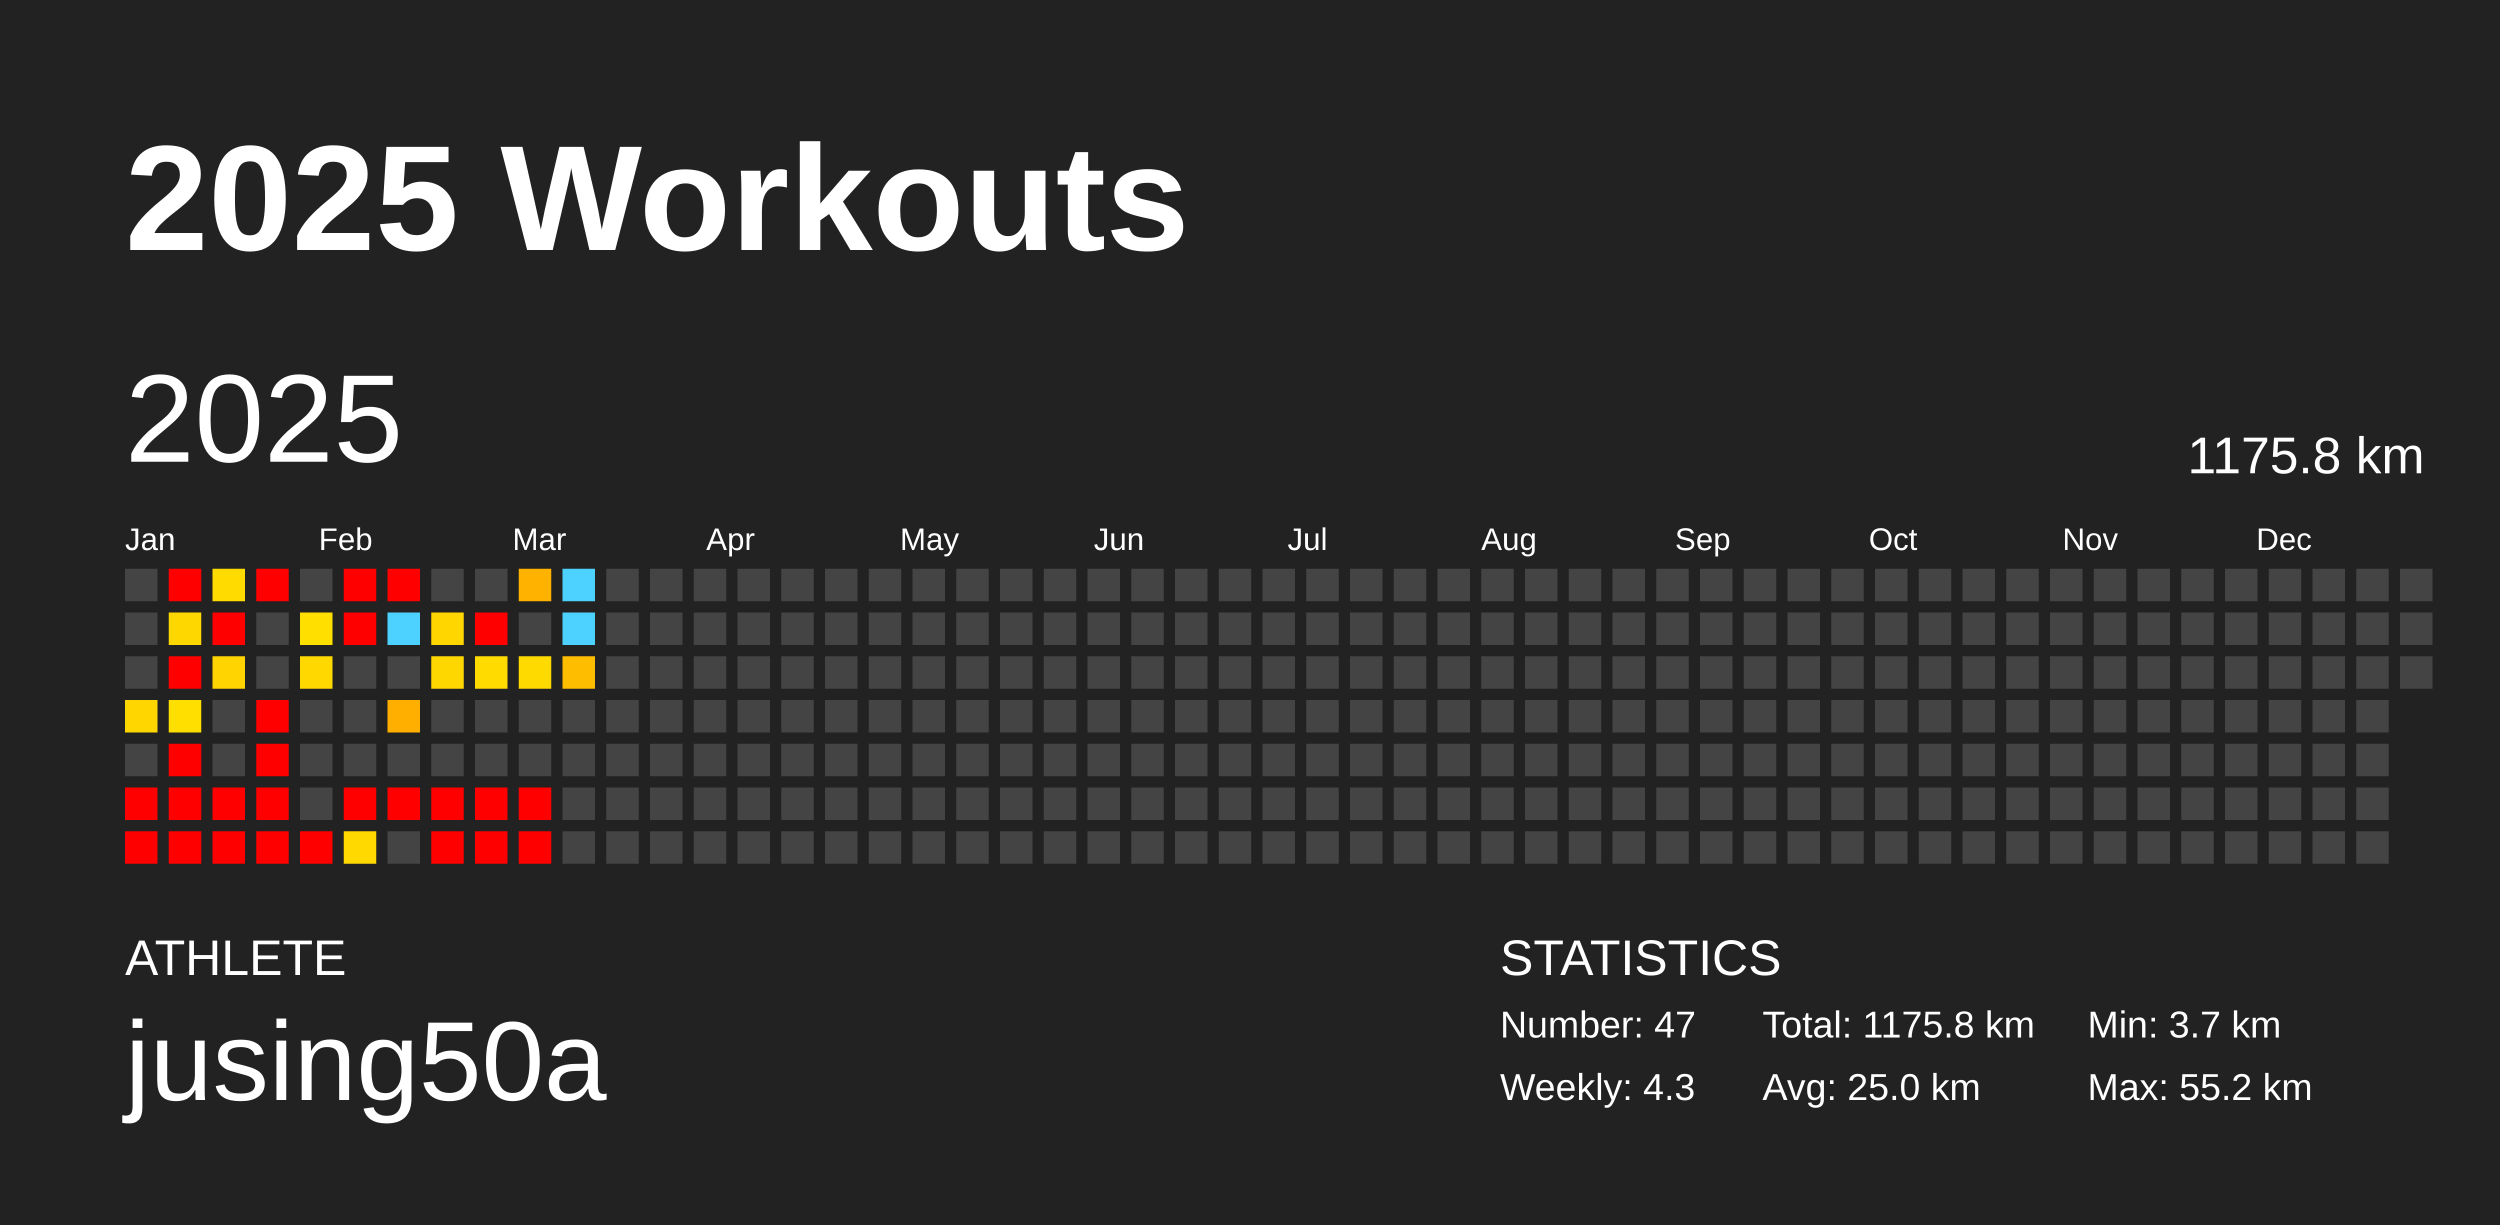
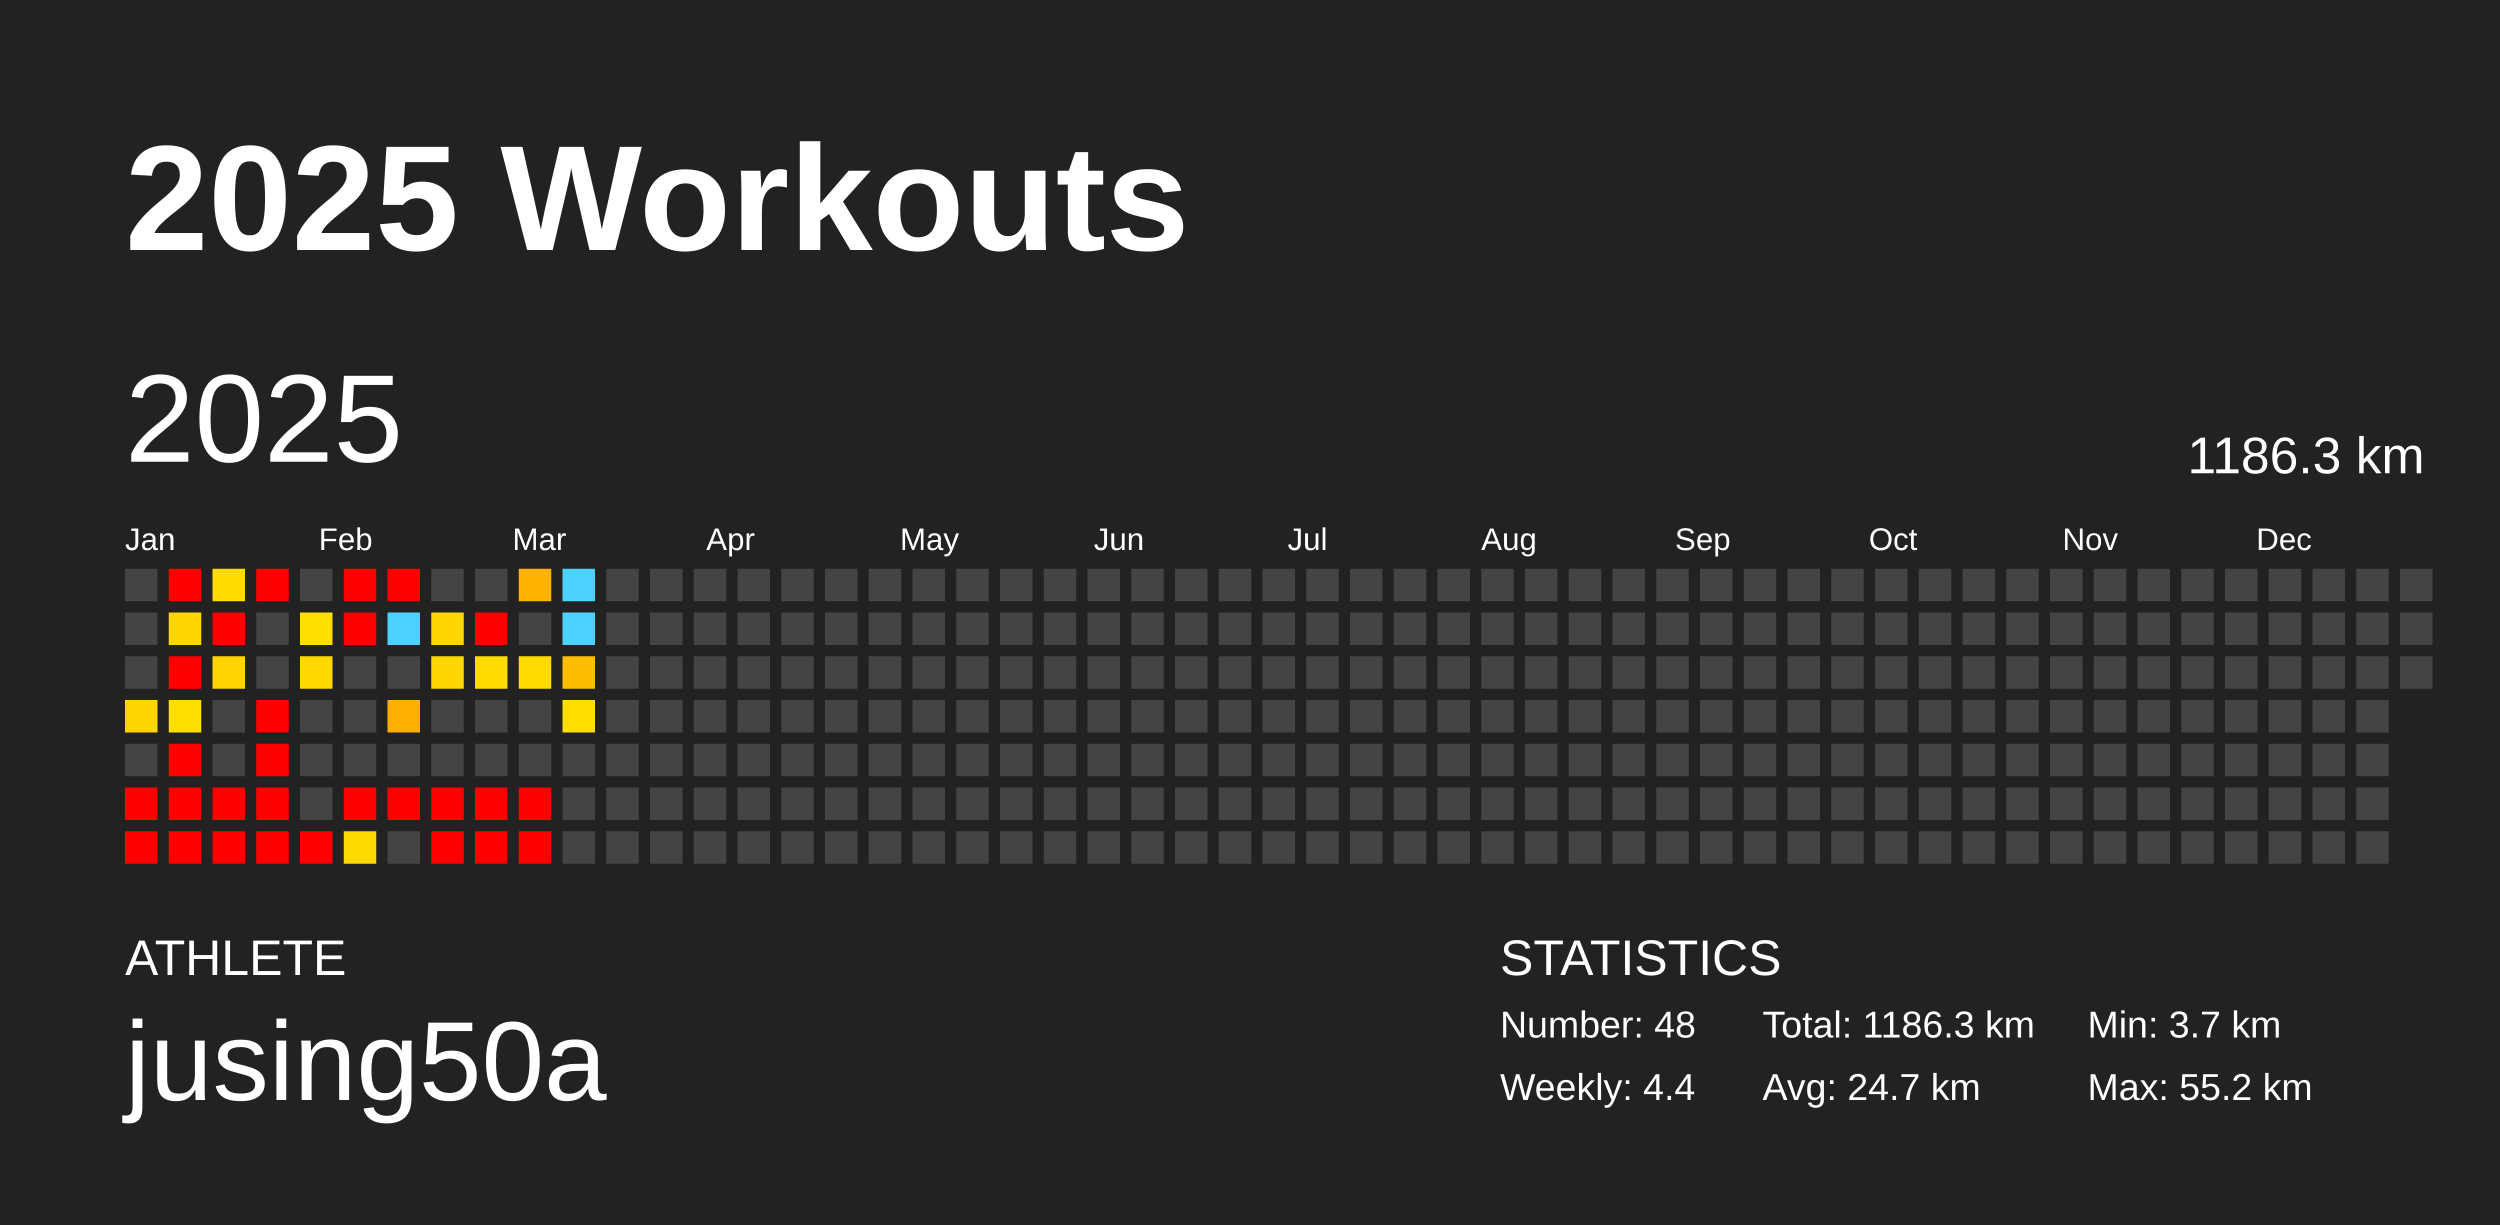
<svg xmlns="http://www.w3.org/2000/svg" baseProfile="full" height="98mm" version="1.1" viewBox="0,0,200,98" width="200mm">
  <defs />
  <rect fill="#222222" height="98" width="200" x="0" y="0" />
  <text fill="#FFFFFF" style="font-size:12px; font-family:Arial; font-weight:bold;" x="10" y="20">2025 Workouts</text>
  <text fill="#FFFFFF" style="font-size:4px; font-family:Arial" x="10" y="78">ATHLETE</text>
  <text fill="#FFFFFF" style="font-size:9px; font-family:Arial" x="10" y="88">jusing50a</text>
  <text fill="#FFFFFF" style="font-size:4px; font-family:Arial" x="120" y="78">STATISTICS</text>
-   <text fill="#FFFFFF" style="font-size:3px; font-family:Arial" x="120" y="83">Number: 47</text>
-   <text fill="#FFFFFF" style="font-size:3px; font-family:Arial" x="120" y="88">Weekly: 4.3</text>
-   <text fill="#FFFFFF" style="font-size:3px; font-family:Arial" x="141" y="83">Total: 1175.8 km</text>
-   <text fill="#FFFFFF" style="font-size:3px; font-family:Arial" x="141" y="88">Avg: 25.0 km</text>
+   <text fill="#FFFFFF" style="font-size:3px; font-family:Arial" x="120" y="83">Number: 48</text>
+   <text fill="#FFFFFF" style="font-size:3px; font-family:Arial" x="120" y="88">Weekly: 4.4</text>
+   <text fill="#FFFFFF" style="font-size:3px; font-family:Arial" x="141" y="83">Total: 1186.3 km</text>
+   <text fill="#FFFFFF" style="font-size:3px; font-family:Arial" x="141" y="88">Avg: 24.7 km</text>
  <text fill="#FFFFFF" style="font-size:3px; font-family:Arial" x="167" y="83">Min: 3.7 km</text>
  <text fill="#FFFFFF" style="font-size:3px; font-family:Arial" x="167" y="88">Max: 55.2 km</text>
  <text dominant-baseline="hanging" fill="#FFFFFF" style="font-size:10.0px; font-family:Arial;" x="10" y="30">2025</text>
-   <text dominant-baseline="hanging" fill="#FFFFFF" style="font-size:4.125px; font-family:Arial;" x="175" y="35">1175.8 km</text>
+   <text dominant-baseline="hanging" fill="#FFFFFF" style="font-size:4.125px; font-family:Arial;" x="175" y="35">1186.3 km</text>
  <text fill="#FFFFFF" style="font-size:2.5px; font-family:Arial" x="10.0" y="44">Jan</text>
  <text fill="#FFFFFF" style="font-size:2.5px; font-family:Arial" x="25.5" y="44">Feb</text>
  <text fill="#FFFFFF" style="font-size:2.5px; font-family:Arial" x="41.0" y="44">Mar</text>
  <text fill="#FFFFFF" style="font-size:2.5px; font-family:Arial" x="56.5" y="44">Apr</text>
  <text fill="#FFFFFF" style="font-size:2.5px; font-family:Arial" x="72.0" y="44">May</text>
  <text fill="#FFFFFF" style="font-size:2.5px; font-family:Arial" x="87.5" y="44">Jun</text>
  <text fill="#FFFFFF" style="font-size:2.5px; font-family:Arial" x="103.0" y="44">Jul</text>
  <text fill="#FFFFFF" style="font-size:2.5px; font-family:Arial" x="118.5" y="44">Aug</text>
  <text fill="#FFFFFF" style="font-size:2.5px; font-family:Arial" x="134.0" y="44">Sep</text>
  <text fill="#FFFFFF" style="font-size:2.5px; font-family:Arial" x="149.5" y="44">Oct</text>
  <text fill="#FFFFFF" style="font-size:2.5px; font-family:Arial" x="165.0" y="44">Nov</text>
  <text fill="#FFFFFF" style="font-size:2.5px; font-family:Arial" x="180.5" y="44">Dec</text>
  <rect fill="#444444" height="2.6" width="2.6" x="10.0" y="45.5" />
  <rect fill="#444444" height="2.6" width="2.6" x="10.0" y="49.0" />
  <rect fill="#444444" height="2.6" width="2.6" x="10.0" y="52.5" />
  <rect fill="#ffd600" height="2.6" width="2.6" x="10.0" y="56.0" />
  <rect fill="#444444" height="2.6" width="2.6" x="10.0" y="59.5" />
  <rect fill="red" height="2.6" width="2.6" x="10.0" y="63.0" />
  <rect fill="red" height="2.6" width="2.6" x="10.0" y="66.5" />
  <rect fill="red" height="2.6" width="2.6" x="13.5" y="45.5" />
  <rect fill="#ffd700" height="2.6" width="2.6" x="13.5" y="49.0" />
  <rect fill="red" height="2.6" width="2.6" x="13.5" y="52.5" />
  <rect fill="#ffdf00" height="2.6" width="2.6" x="13.5" y="56.0" />
  <rect fill="red" height="2.6" width="2.6" x="13.5" y="59.5" />
  <rect fill="red" height="2.6" width="2.6" x="13.5" y="63.0" />
  <rect fill="red" height="2.6" width="2.6" x="13.5" y="66.5" />
  <rect fill="#ffdb00" height="2.6" width="2.6" x="17.0" y="45.5" />
  <rect fill="red" height="2.6" width="2.6" x="17.0" y="49.0" />
  <rect fill="#ffd400" height="2.6" width="2.6" x="17.0" y="52.5" />
  <rect fill="#444444" height="2.6" width="2.6" x="17.0" y="56.0" />
  <rect fill="#444444" height="2.6" width="2.6" x="17.0" y="59.5" />
  <rect fill="red" height="2.6" width="2.6" x="17.0" y="63.0" />
  <rect fill="red" height="2.6" width="2.6" x="17.0" y="66.5" />
  <rect fill="red" height="2.6" width="2.6" x="20.5" y="45.5" />
  <rect fill="#444444" height="2.6" width="2.6" x="20.5" y="49.0" />
  <rect fill="#444444" height="2.6" width="2.6" x="20.5" y="52.5" />
  <rect fill="red" height="2.6" width="2.6" x="20.5" y="56.0" />
  <rect fill="red" height="2.6" width="2.6" x="20.5" y="59.5" />
  <rect fill="red" height="2.6" width="2.6" x="20.5" y="63.0" />
  <rect fill="red" height="2.6" width="2.6" x="20.5" y="66.5" />
  <rect fill="#444444" height="2.6" width="2.6" x="24.0" y="45.5" />
  <rect fill="#ffdf00" height="2.6" width="2.6" x="24.0" y="49.0" />
  <rect fill="#ffd800" height="2.6" width="2.6" x="24.0" y="52.5" />
  <rect fill="#444444" height="2.6" width="2.6" x="24.0" y="56.0" />
  <rect fill="#444444" height="2.6" width="2.6" x="24.0" y="59.5" />
  <rect fill="#444444" height="2.6" width="2.6" x="24.0" y="63.0" />
  <rect fill="red" height="2.6" width="2.6" x="24.0" y="66.5" />
  <rect fill="red" height="2.6" width="2.6" x="27.5" y="45.5" />
  <rect fill="red" height="2.6" width="2.6" x="27.5" y="49.0" />
  <rect fill="#444444" height="2.6" width="2.6" x="27.5" y="52.5" />
  <rect fill="#444444" height="2.6" width="2.6" x="27.5" y="56.0" />
  <rect fill="#444444" height="2.6" width="2.6" x="27.5" y="59.5" />
  <rect fill="red" height="2.6" width="2.6" x="27.5" y="63.0" />
  <rect fill="#ffd900" height="2.6" width="2.6" x="27.5" y="66.5" />
  <rect fill="red" height="2.6" width="2.6" x="31.0" y="45.5" />
  <rect fill="#4dd2ff" height="2.6" width="2.6" x="31.0" y="49.0" />
  <rect fill="#444444" height="2.6" width="2.6" x="31.0" y="52.5" />
  <rect fill="#ffaf00" height="2.6" width="2.6" x="31.0" y="56.0" />
  <rect fill="#444444" height="2.6" width="2.6" x="31.0" y="59.5" />
  <rect fill="red" height="2.6" width="2.6" x="31.0" y="63.0" />
  <rect fill="#444444" height="2.6" width="2.6" x="31.0" y="66.5" />
  <rect fill="#444444" height="2.6" width="2.6" x="34.5" y="45.5" />
  <rect fill="#ffd600" height="2.6" width="2.6" x="34.5" y="49.0" />
  <rect fill="#ffd700" height="2.6" width="2.6" x="34.5" y="52.5" />
  <rect fill="#444444" height="2.6" width="2.6" x="34.5" y="56.0" />
  <rect fill="#444444" height="2.6" width="2.6" x="34.5" y="59.5" />
  <rect fill="red" height="2.6" width="2.6" x="34.5" y="63.0" />
  <rect fill="red" height="2.6" width="2.6" x="34.5" y="66.5" />
  <rect fill="#444444" height="2.6" width="2.6" x="38.0" y="45.5" />
  <rect fill="red" height="2.6" width="2.6" x="38.0" y="49.0" />
  <rect fill="#ffdb00" height="2.6" width="2.6" x="38.0" y="52.5" />
  <rect fill="#444444" height="2.6" width="2.6" x="38.0" y="56.0" />
  <rect fill="#444444" height="2.6" width="2.6" x="38.0" y="59.5" />
  <rect fill="red" height="2.6" width="2.6" x="38.0" y="63.0" />
  <rect fill="red" height="2.6" width="2.6" x="38.0" y="66.5" />
  <rect fill="#ffb200" height="2.6" width="2.6" x="41.5" y="45.5" />
  <rect fill="#444444" height="2.6" width="2.6" x="41.5" y="49.0" />
  <rect fill="#ffda00" height="2.6" width="2.6" x="41.5" y="52.5" />
  <rect fill="#444444" height="2.6" width="2.6" x="41.5" y="56.0" />
  <rect fill="#444444" height="2.6" width="2.6" x="41.5" y="59.5" />
  <rect fill="red" height="2.6" width="2.6" x="41.5" y="63.0" />
  <rect fill="red" height="2.6" width="2.6" x="41.5" y="66.5" />
  <rect fill="#4dd2ff" height="2.6" width="2.6" x="45.0" y="45.5" />
  <rect fill="#4dd2ff" height="2.6" width="2.6" x="45.0" y="49.0" />
  <rect fill="#ffbd00" height="2.6" width="2.6" x="45.0" y="52.5" />
-   <rect fill="#444444" height="2.6" width="2.6" x="45.0" y="56.0" />
+   <rect fill="#ffde00" height="2.6" width="2.6" x="45.0" y="56.0" />
  <rect fill="#444444" height="2.6" width="2.6" x="45.0" y="59.5" />
  <rect fill="#444444" height="2.6" width="2.6" x="45.0" y="63.0" />
  <rect fill="#444444" height="2.6" width="2.6" x="45.0" y="66.5" />
  <rect fill="#444444" height="2.6" width="2.6" x="48.5" y="45.5" />
  <rect fill="#444444" height="2.6" width="2.6" x="48.5" y="49.0" />
  <rect fill="#444444" height="2.6" width="2.6" x="48.5" y="52.5" />
  <rect fill="#444444" height="2.6" width="2.6" x="48.5" y="56.0" />
  <rect fill="#444444" height="2.6" width="2.6" x="48.5" y="59.5" />
  <rect fill="#444444" height="2.6" width="2.6" x="48.5" y="63.0" />
  <rect fill="#444444" height="2.6" width="2.6" x="48.5" y="66.5" />
  <rect fill="#444444" height="2.6" width="2.6" x="52.0" y="45.5" />
  <rect fill="#444444" height="2.6" width="2.6" x="52.0" y="49.0" />
  <rect fill="#444444" height="2.6" width="2.6" x="52.0" y="52.5" />
  <rect fill="#444444" height="2.6" width="2.6" x="52.0" y="56.0" />
  <rect fill="#444444" height="2.6" width="2.6" x="52.0" y="59.5" />
  <rect fill="#444444" height="2.6" width="2.6" x="52.0" y="63.0" />
  <rect fill="#444444" height="2.6" width="2.6" x="52.0" y="66.5" />
  <rect fill="#444444" height="2.6" width="2.6" x="55.5" y="45.5" />
  <rect fill="#444444" height="2.6" width="2.6" x="55.5" y="49.0" />
  <rect fill="#444444" height="2.6" width="2.6" x="55.5" y="52.5" />
  <rect fill="#444444" height="2.6" width="2.6" x="55.5" y="56.0" />
  <rect fill="#444444" height="2.6" width="2.6" x="55.5" y="59.5" />
  <rect fill="#444444" height="2.6" width="2.6" x="55.5" y="63.0" />
  <rect fill="#444444" height="2.6" width="2.6" x="55.5" y="66.5" />
  <rect fill="#444444" height="2.6" width="2.6" x="59.0" y="45.5" />
  <rect fill="#444444" height="2.6" width="2.6" x="59.0" y="49.0" />
  <rect fill="#444444" height="2.6" width="2.6" x="59.0" y="52.5" />
  <rect fill="#444444" height="2.6" width="2.6" x="59.0" y="56.0" />
  <rect fill="#444444" height="2.6" width="2.6" x="59.0" y="59.5" />
  <rect fill="#444444" height="2.6" width="2.6" x="59.0" y="63.0" />
  <rect fill="#444444" height="2.6" width="2.6" x="59.0" y="66.5" />
  <rect fill="#444444" height="2.6" width="2.6" x="62.5" y="45.5" />
  <rect fill="#444444" height="2.6" width="2.6" x="62.5" y="49.0" />
  <rect fill="#444444" height="2.6" width="2.6" x="62.5" y="52.5" />
  <rect fill="#444444" height="2.6" width="2.6" x="62.5" y="56.0" />
  <rect fill="#444444" height="2.6" width="2.6" x="62.5" y="59.5" />
  <rect fill="#444444" height="2.6" width="2.6" x="62.5" y="63.0" />
  <rect fill="#444444" height="2.6" width="2.6" x="62.5" y="66.5" />
  <rect fill="#444444" height="2.6" width="2.6" x="66.0" y="45.5" />
  <rect fill="#444444" height="2.6" width="2.6" x="66.0" y="49.0" />
  <rect fill="#444444" height="2.6" width="2.6" x="66.0" y="52.5" />
  <rect fill="#444444" height="2.6" width="2.6" x="66.0" y="56.0" />
  <rect fill="#444444" height="2.6" width="2.6" x="66.0" y="59.5" />
  <rect fill="#444444" height="2.6" width="2.6" x="66.0" y="63.0" />
  <rect fill="#444444" height="2.6" width="2.6" x="66.0" y="66.5" />
  <rect fill="#444444" height="2.6" width="2.6" x="69.5" y="45.5" />
  <rect fill="#444444" height="2.6" width="2.6" x="69.5" y="49.0" />
  <rect fill="#444444" height="2.6" width="2.6" x="69.5" y="52.5" />
  <rect fill="#444444" height="2.6" width="2.6" x="69.5" y="56.0" />
  <rect fill="#444444" height="2.6" width="2.6" x="69.5" y="59.5" />
  <rect fill="#444444" height="2.6" width="2.6" x="69.5" y="63.0" />
  <rect fill="#444444" height="2.6" width="2.6" x="69.5" y="66.5" />
  <rect fill="#444444" height="2.6" width="2.6" x="73.0" y="45.5" />
  <rect fill="#444444" height="2.6" width="2.6" x="73.0" y="49.0" />
  <rect fill="#444444" height="2.6" width="2.6" x="73.0" y="52.5" />
  <rect fill="#444444" height="2.6" width="2.6" x="73.0" y="56.0" />
  <rect fill="#444444" height="2.6" width="2.6" x="73.0" y="59.5" />
  <rect fill="#444444" height="2.6" width="2.6" x="73.0" y="63.0" />
  <rect fill="#444444" height="2.6" width="2.6" x="73.0" y="66.5" />
  <rect fill="#444444" height="2.6" width="2.6" x="76.5" y="45.5" />
  <rect fill="#444444" height="2.6" width="2.6" x="76.5" y="49.0" />
  <rect fill="#444444" height="2.6" width="2.6" x="76.5" y="52.5" />
  <rect fill="#444444" height="2.6" width="2.6" x="76.5" y="56.0" />
  <rect fill="#444444" height="2.6" width="2.6" x="76.5" y="59.5" />
  <rect fill="#444444" height="2.6" width="2.6" x="76.5" y="63.0" />
  <rect fill="#444444" height="2.6" width="2.6" x="76.5" y="66.5" />
  <rect fill="#444444" height="2.6" width="2.6" x="80.0" y="45.5" />
  <rect fill="#444444" height="2.6" width="2.6" x="80.0" y="49.0" />
  <rect fill="#444444" height="2.6" width="2.6" x="80.0" y="52.5" />
  <rect fill="#444444" height="2.6" width="2.6" x="80.0" y="56.0" />
  <rect fill="#444444" height="2.6" width="2.6" x="80.0" y="59.5" />
  <rect fill="#444444" height="2.6" width="2.6" x="80.0" y="63.0" />
  <rect fill="#444444" height="2.6" width="2.6" x="80.0" y="66.5" />
  <rect fill="#444444" height="2.6" width="2.6" x="83.5" y="45.5" />
  <rect fill="#444444" height="2.6" width="2.6" x="83.5" y="49.0" />
  <rect fill="#444444" height="2.6" width="2.6" x="83.5" y="52.5" />
  <rect fill="#444444" height="2.6" width="2.6" x="83.5" y="56.0" />
  <rect fill="#444444" height="2.6" width="2.6" x="83.5" y="59.5" />
  <rect fill="#444444" height="2.6" width="2.6" x="83.5" y="63.0" />
  <rect fill="#444444" height="2.6" width="2.6" x="83.5" y="66.5" />
  <rect fill="#444444" height="2.6" width="2.6" x="87.0" y="45.5" />
  <rect fill="#444444" height="2.6" width="2.6" x="87.0" y="49.0" />
  <rect fill="#444444" height="2.6" width="2.6" x="87.0" y="52.5" />
  <rect fill="#444444" height="2.6" width="2.6" x="87.0" y="56.0" />
  <rect fill="#444444" height="2.6" width="2.6" x="87.0" y="59.5" />
  <rect fill="#444444" height="2.6" width="2.6" x="87.0" y="63.0" />
  <rect fill="#444444" height="2.6" width="2.6" x="87.0" y="66.5" />
  <rect fill="#444444" height="2.6" width="2.6" x="90.5" y="45.5" />
  <rect fill="#444444" height="2.6" width="2.6" x="90.5" y="49.0" />
  <rect fill="#444444" height="2.6" width="2.6" x="90.5" y="52.5" />
  <rect fill="#444444" height="2.6" width="2.6" x="90.5" y="56.0" />
  <rect fill="#444444" height="2.6" width="2.6" x="90.5" y="59.5" />
  <rect fill="#444444" height="2.6" width="2.6" x="90.5" y="63.0" />
  <rect fill="#444444" height="2.6" width="2.6" x="90.5" y="66.5" />
  <rect fill="#444444" height="2.6" width="2.6" x="94.0" y="45.5" />
  <rect fill="#444444" height="2.6" width="2.6" x="94.0" y="49.0" />
  <rect fill="#444444" height="2.6" width="2.6" x="94.0" y="52.5" />
  <rect fill="#444444" height="2.6" width="2.6" x="94.0" y="56.0" />
  <rect fill="#444444" height="2.6" width="2.6" x="94.0" y="59.5" />
  <rect fill="#444444" height="2.6" width="2.6" x="94.0" y="63.0" />
  <rect fill="#444444" height="2.6" width="2.6" x="94.0" y="66.5" />
  <rect fill="#444444" height="2.6" width="2.6" x="97.5" y="45.5" />
  <rect fill="#444444" height="2.6" width="2.6" x="97.5" y="49.0" />
  <rect fill="#444444" height="2.6" width="2.6" x="97.5" y="52.5" />
  <rect fill="#444444" height="2.6" width="2.6" x="97.5" y="56.0" />
  <rect fill="#444444" height="2.6" width="2.6" x="97.5" y="59.5" />
  <rect fill="#444444" height="2.6" width="2.6" x="97.5" y="63.0" />
  <rect fill="#444444" height="2.6" width="2.6" x="97.5" y="66.5" />
  <rect fill="#444444" height="2.6" width="2.6" x="101.0" y="45.5" />
  <rect fill="#444444" height="2.6" width="2.6" x="101.0" y="49.0" />
  <rect fill="#444444" height="2.6" width="2.6" x="101.0" y="52.5" />
  <rect fill="#444444" height="2.6" width="2.6" x="101.0" y="56.0" />
  <rect fill="#444444" height="2.6" width="2.6" x="101.0" y="59.5" />
  <rect fill="#444444" height="2.6" width="2.6" x="101.0" y="63.0" />
  <rect fill="#444444" height="2.6" width="2.6" x="101.0" y="66.5" />
  <rect fill="#444444" height="2.6" width="2.6" x="104.5" y="45.5" />
  <rect fill="#444444" height="2.6" width="2.6" x="104.5" y="49.0" />
  <rect fill="#444444" height="2.6" width="2.6" x="104.5" y="52.5" />
  <rect fill="#444444" height="2.6" width="2.6" x="104.5" y="56.0" />
  <rect fill="#444444" height="2.6" width="2.6" x="104.5" y="59.5" />
  <rect fill="#444444" height="2.6" width="2.6" x="104.5" y="63.0" />
  <rect fill="#444444" height="2.6" width="2.6" x="104.5" y="66.5" />
  <rect fill="#444444" height="2.6" width="2.6" x="108.0" y="45.5" />
  <rect fill="#444444" height="2.6" width="2.6" x="108.0" y="49.0" />
  <rect fill="#444444" height="2.6" width="2.6" x="108.0" y="52.5" />
  <rect fill="#444444" height="2.6" width="2.6" x="108.0" y="56.0" />
  <rect fill="#444444" height="2.6" width="2.6" x="108.0" y="59.5" />
  <rect fill="#444444" height="2.6" width="2.6" x="108.0" y="63.0" />
  <rect fill="#444444" height="2.6" width="2.6" x="108.0" y="66.5" />
  <rect fill="#444444" height="2.6" width="2.6" x="111.5" y="45.5" />
  <rect fill="#444444" height="2.6" width="2.6" x="111.5" y="49.0" />
  <rect fill="#444444" height="2.6" width="2.6" x="111.5" y="52.5" />
  <rect fill="#444444" height="2.6" width="2.6" x="111.5" y="56.0" />
  <rect fill="#444444" height="2.6" width="2.6" x="111.5" y="59.5" />
  <rect fill="#444444" height="2.6" width="2.6" x="111.5" y="63.0" />
  <rect fill="#444444" height="2.6" width="2.6" x="111.5" y="66.5" />
  <rect fill="#444444" height="2.6" width="2.6" x="115.0" y="45.5" />
  <rect fill="#444444" height="2.6" width="2.6" x="115.0" y="49.0" />
  <rect fill="#444444" height="2.6" width="2.6" x="115.0" y="52.5" />
  <rect fill="#444444" height="2.6" width="2.6" x="115.0" y="56.0" />
  <rect fill="#444444" height="2.6" width="2.6" x="115.0" y="59.5" />
  <rect fill="#444444" height="2.6" width="2.6" x="115.0" y="63.0" />
  <rect fill="#444444" height="2.6" width="2.6" x="115.0" y="66.5" />
  <rect fill="#444444" height="2.6" width="2.6" x="118.5" y="45.5" />
  <rect fill="#444444" height="2.6" width="2.6" x="118.5" y="49.0" />
  <rect fill="#444444" height="2.6" width="2.6" x="118.5" y="52.5" />
  <rect fill="#444444" height="2.6" width="2.6" x="118.5" y="56.0" />
  <rect fill="#444444" height="2.6" width="2.6" x="118.5" y="59.5" />
  <rect fill="#444444" height="2.6" width="2.6" x="118.5" y="63.0" />
  <rect fill="#444444" height="2.6" width="2.6" x="118.5" y="66.5" />
  <rect fill="#444444" height="2.6" width="2.6" x="122.0" y="45.5" />
  <rect fill="#444444" height="2.6" width="2.6" x="122.0" y="49.0" />
  <rect fill="#444444" height="2.6" width="2.6" x="122.0" y="52.5" />
  <rect fill="#444444" height="2.6" width="2.6" x="122.0" y="56.0" />
  <rect fill="#444444" height="2.6" width="2.6" x="122.0" y="59.5" />
  <rect fill="#444444" height="2.6" width="2.6" x="122.0" y="63.0" />
  <rect fill="#444444" height="2.6" width="2.6" x="122.0" y="66.5" />
  <rect fill="#444444" height="2.6" width="2.6" x="125.5" y="45.5" />
  <rect fill="#444444" height="2.6" width="2.6" x="125.5" y="49.0" />
  <rect fill="#444444" height="2.6" width="2.6" x="125.5" y="52.5" />
  <rect fill="#444444" height="2.6" width="2.6" x="125.5" y="56.0" />
  <rect fill="#444444" height="2.6" width="2.6" x="125.5" y="59.5" />
  <rect fill="#444444" height="2.6" width="2.6" x="125.5" y="63.0" />
  <rect fill="#444444" height="2.6" width="2.6" x="125.5" y="66.5" />
  <rect fill="#444444" height="2.6" width="2.6" x="129.0" y="45.5" />
  <rect fill="#444444" height="2.6" width="2.6" x="129.0" y="49.0" />
  <rect fill="#444444" height="2.6" width="2.6" x="129.0" y="52.5" />
  <rect fill="#444444" height="2.6" width="2.6" x="129.0" y="56.0" />
  <rect fill="#444444" height="2.6" width="2.6" x="129.0" y="59.5" />
  <rect fill="#444444" height="2.6" width="2.6" x="129.0" y="63.0" />
  <rect fill="#444444" height="2.6" width="2.6" x="129.0" y="66.5" />
  <rect fill="#444444" height="2.6" width="2.6" x="132.5" y="45.5" />
  <rect fill="#444444" height="2.6" width="2.6" x="132.5" y="49.0" />
  <rect fill="#444444" height="2.6" width="2.6" x="132.5" y="52.5" />
  <rect fill="#444444" height="2.6" width="2.6" x="132.5" y="56.0" />
  <rect fill="#444444" height="2.6" width="2.6" x="132.5" y="59.5" />
  <rect fill="#444444" height="2.6" width="2.6" x="132.5" y="63.0" />
  <rect fill="#444444" height="2.6" width="2.6" x="132.5" y="66.5" />
  <rect fill="#444444" height="2.6" width="2.6" x="136.0" y="45.5" />
  <rect fill="#444444" height="2.6" width="2.6" x="136.0" y="49.0" />
  <rect fill="#444444" height="2.6" width="2.6" x="136.0" y="52.5" />
  <rect fill="#444444" height="2.6" width="2.6" x="136.0" y="56.0" />
  <rect fill="#444444" height="2.6" width="2.6" x="136.0" y="59.5" />
  <rect fill="#444444" height="2.6" width="2.6" x="136.0" y="63.0" />
  <rect fill="#444444" height="2.6" width="2.6" x="136.0" y="66.5" />
  <rect fill="#444444" height="2.6" width="2.6" x="139.5" y="45.5" />
  <rect fill="#444444" height="2.6" width="2.6" x="139.5" y="49.0" />
  <rect fill="#444444" height="2.6" width="2.6" x="139.5" y="52.5" />
  <rect fill="#444444" height="2.6" width="2.6" x="139.5" y="56.0" />
  <rect fill="#444444" height="2.6" width="2.6" x="139.5" y="59.5" />
  <rect fill="#444444" height="2.6" width="2.6" x="139.5" y="63.0" />
  <rect fill="#444444" height="2.6" width="2.6" x="139.5" y="66.5" />
  <rect fill="#444444" height="2.6" width="2.6" x="143.0" y="45.5" />
  <rect fill="#444444" height="2.6" width="2.6" x="143.0" y="49.0" />
  <rect fill="#444444" height="2.6" width="2.6" x="143.0" y="52.5" />
  <rect fill="#444444" height="2.6" width="2.6" x="143.0" y="56.0" />
  <rect fill="#444444" height="2.6" width="2.6" x="143.0" y="59.5" />
  <rect fill="#444444" height="2.6" width="2.6" x="143.0" y="63.0" />
  <rect fill="#444444" height="2.6" width="2.6" x="143.0" y="66.5" />
  <rect fill="#444444" height="2.6" width="2.6" x="146.5" y="45.5" />
  <rect fill="#444444" height="2.6" width="2.6" x="146.5" y="49.0" />
  <rect fill="#444444" height="2.6" width="2.6" x="146.5" y="52.5" />
  <rect fill="#444444" height="2.6" width="2.6" x="146.5" y="56.0" />
  <rect fill="#444444" height="2.6" width="2.6" x="146.5" y="59.5" />
  <rect fill="#444444" height="2.6" width="2.6" x="146.5" y="63.0" />
  <rect fill="#444444" height="2.6" width="2.6" x="146.5" y="66.5" />
  <rect fill="#444444" height="2.6" width="2.6" x="150.0" y="45.5" />
  <rect fill="#444444" height="2.6" width="2.6" x="150.0" y="49.0" />
  <rect fill="#444444" height="2.6" width="2.6" x="150.0" y="52.5" />
  <rect fill="#444444" height="2.6" width="2.6" x="150.0" y="56.0" />
  <rect fill="#444444" height="2.6" width="2.6" x="150.0" y="59.5" />
  <rect fill="#444444" height="2.6" width="2.6" x="150.0" y="63.0" />
  <rect fill="#444444" height="2.6" width="2.6" x="150.0" y="66.5" />
  <rect fill="#444444" height="2.6" width="2.6" x="153.5" y="45.5" />
  <rect fill="#444444" height="2.6" width="2.6" x="153.5" y="49.0" />
  <rect fill="#444444" height="2.6" width="2.6" x="153.5" y="52.5" />
  <rect fill="#444444" height="2.6" width="2.6" x="153.5" y="56.0" />
  <rect fill="#444444" height="2.6" width="2.6" x="153.5" y="59.5" />
  <rect fill="#444444" height="2.6" width="2.6" x="153.5" y="63.0" />
  <rect fill="#444444" height="2.6" width="2.6" x="153.5" y="66.5" />
  <rect fill="#444444" height="2.6" width="2.6" x="157.0" y="45.5" />
  <rect fill="#444444" height="2.6" width="2.6" x="157.0" y="49.0" />
  <rect fill="#444444" height="2.6" width="2.6" x="157.0" y="52.5" />
  <rect fill="#444444" height="2.6" width="2.6" x="157.0" y="56.0" />
  <rect fill="#444444" height="2.6" width="2.6" x="157.0" y="59.5" />
  <rect fill="#444444" height="2.6" width="2.6" x="157.0" y="63.0" />
  <rect fill="#444444" height="2.6" width="2.6" x="157.0" y="66.5" />
  <rect fill="#444444" height="2.6" width="2.6" x="160.5" y="45.5" />
  <rect fill="#444444" height="2.6" width="2.6" x="160.5" y="49.0" />
  <rect fill="#444444" height="2.6" width="2.6" x="160.5" y="52.5" />
  <rect fill="#444444" height="2.6" width="2.6" x="160.5" y="56.0" />
  <rect fill="#444444" height="2.6" width="2.6" x="160.5" y="59.5" />
  <rect fill="#444444" height="2.6" width="2.6" x="160.5" y="63.0" />
  <rect fill="#444444" height="2.6" width="2.6" x="160.5" y="66.5" />
  <rect fill="#444444" height="2.6" width="2.6" x="164.0" y="45.5" />
  <rect fill="#444444" height="2.6" width="2.6" x="164.0" y="49.0" />
  <rect fill="#444444" height="2.6" width="2.6" x="164.0" y="52.5" />
  <rect fill="#444444" height="2.6" width="2.6" x="164.0" y="56.0" />
  <rect fill="#444444" height="2.6" width="2.6" x="164.0" y="59.5" />
  <rect fill="#444444" height="2.6" width="2.6" x="164.0" y="63.0" />
  <rect fill="#444444" height="2.6" width="2.6" x="164.0" y="66.5" />
  <rect fill="#444444" height="2.6" width="2.6" x="167.5" y="45.5" />
  <rect fill="#444444" height="2.6" width="2.6" x="167.5" y="49.0" />
  <rect fill="#444444" height="2.6" width="2.6" x="167.5" y="52.5" />
  <rect fill="#444444" height="2.6" width="2.6" x="167.5" y="56.0" />
  <rect fill="#444444" height="2.6" width="2.6" x="167.5" y="59.5" />
  <rect fill="#444444" height="2.6" width="2.6" x="167.5" y="63.0" />
  <rect fill="#444444" height="2.6" width="2.6" x="167.5" y="66.5" />
  <rect fill="#444444" height="2.6" width="2.6" x="171.0" y="45.5" />
  <rect fill="#444444" height="2.6" width="2.6" x="171.0" y="49.0" />
  <rect fill="#444444" height="2.6" width="2.6" x="171.0" y="52.5" />
  <rect fill="#444444" height="2.6" width="2.6" x="171.0" y="56.0" />
  <rect fill="#444444" height="2.6" width="2.6" x="171.0" y="59.5" />
  <rect fill="#444444" height="2.6" width="2.6" x="171.0" y="63.0" />
  <rect fill="#444444" height="2.6" width="2.6" x="171.0" y="66.5" />
  <rect fill="#444444" height="2.6" width="2.6" x="174.5" y="45.5" />
  <rect fill="#444444" height="2.6" width="2.6" x="174.5" y="49.0" />
  <rect fill="#444444" height="2.6" width="2.6" x="174.5" y="52.5" />
  <rect fill="#444444" height="2.6" width="2.6" x="174.5" y="56.0" />
  <rect fill="#444444" height="2.6" width="2.6" x="174.5" y="59.5" />
  <rect fill="#444444" height="2.6" width="2.6" x="174.5" y="63.0" />
  <rect fill="#444444" height="2.6" width="2.6" x="174.5" y="66.5" />
  <rect fill="#444444" height="2.6" width="2.6" x="178.0" y="45.5" />
  <rect fill="#444444" height="2.6" width="2.6" x="178.0" y="49.0" />
  <rect fill="#444444" height="2.6" width="2.6" x="178.0" y="52.5" />
  <rect fill="#444444" height="2.6" width="2.6" x="178.0" y="56.0" />
  <rect fill="#444444" height="2.6" width="2.6" x="178.0" y="59.5" />
  <rect fill="#444444" height="2.6" width="2.6" x="178.0" y="63.0" />
  <rect fill="#444444" height="2.6" width="2.6" x="178.0" y="66.5" />
  <rect fill="#444444" height="2.6" width="2.6" x="181.5" y="45.5" />
  <rect fill="#444444" height="2.6" width="2.6" x="181.5" y="49.0" />
  <rect fill="#444444" height="2.6" width="2.6" x="181.5" y="52.5" />
  <rect fill="#444444" height="2.6" width="2.6" x="181.5" y="56.0" />
  <rect fill="#444444" height="2.6" width="2.6" x="181.5" y="59.5" />
  <rect fill="#444444" height="2.6" width="2.6" x="181.5" y="63.0" />
  <rect fill="#444444" height="2.6" width="2.6" x="181.5" y="66.5" />
  <rect fill="#444444" height="2.6" width="2.6" x="185.0" y="45.5" />
  <rect fill="#444444" height="2.6" width="2.6" x="185.0" y="49.0" />
  <rect fill="#444444" height="2.6" width="2.6" x="185.0" y="52.5" />
  <rect fill="#444444" height="2.6" width="2.6" x="185.0" y="56.0" />
  <rect fill="#444444" height="2.6" width="2.6" x="185.0" y="59.5" />
  <rect fill="#444444" height="2.6" width="2.6" x="185.0" y="63.0" />
  <rect fill="#444444" height="2.6" width="2.6" x="185.0" y="66.5" />
  <rect fill="#444444" height="2.6" width="2.6" x="188.5" y="45.5" />
  <rect fill="#444444" height="2.6" width="2.6" x="188.5" y="49.0" />
  <rect fill="#444444" height="2.6" width="2.6" x="188.5" y="52.5" />
  <rect fill="#444444" height="2.6" width="2.6" x="188.5" y="56.0" />
  <rect fill="#444444" height="2.6" width="2.6" x="188.5" y="59.5" />
  <rect fill="#444444" height="2.6" width="2.6" x="188.5" y="63.0" />
  <rect fill="#444444" height="2.6" width="2.6" x="188.5" y="66.5" />
  <rect fill="#444444" height="2.6" width="2.6" x="192.0" y="45.5" />
  <rect fill="#444444" height="2.6" width="2.6" x="192.0" y="49.0" />
  <rect fill="#444444" height="2.6" width="2.6" x="192.0" y="52.5" />
</svg>
